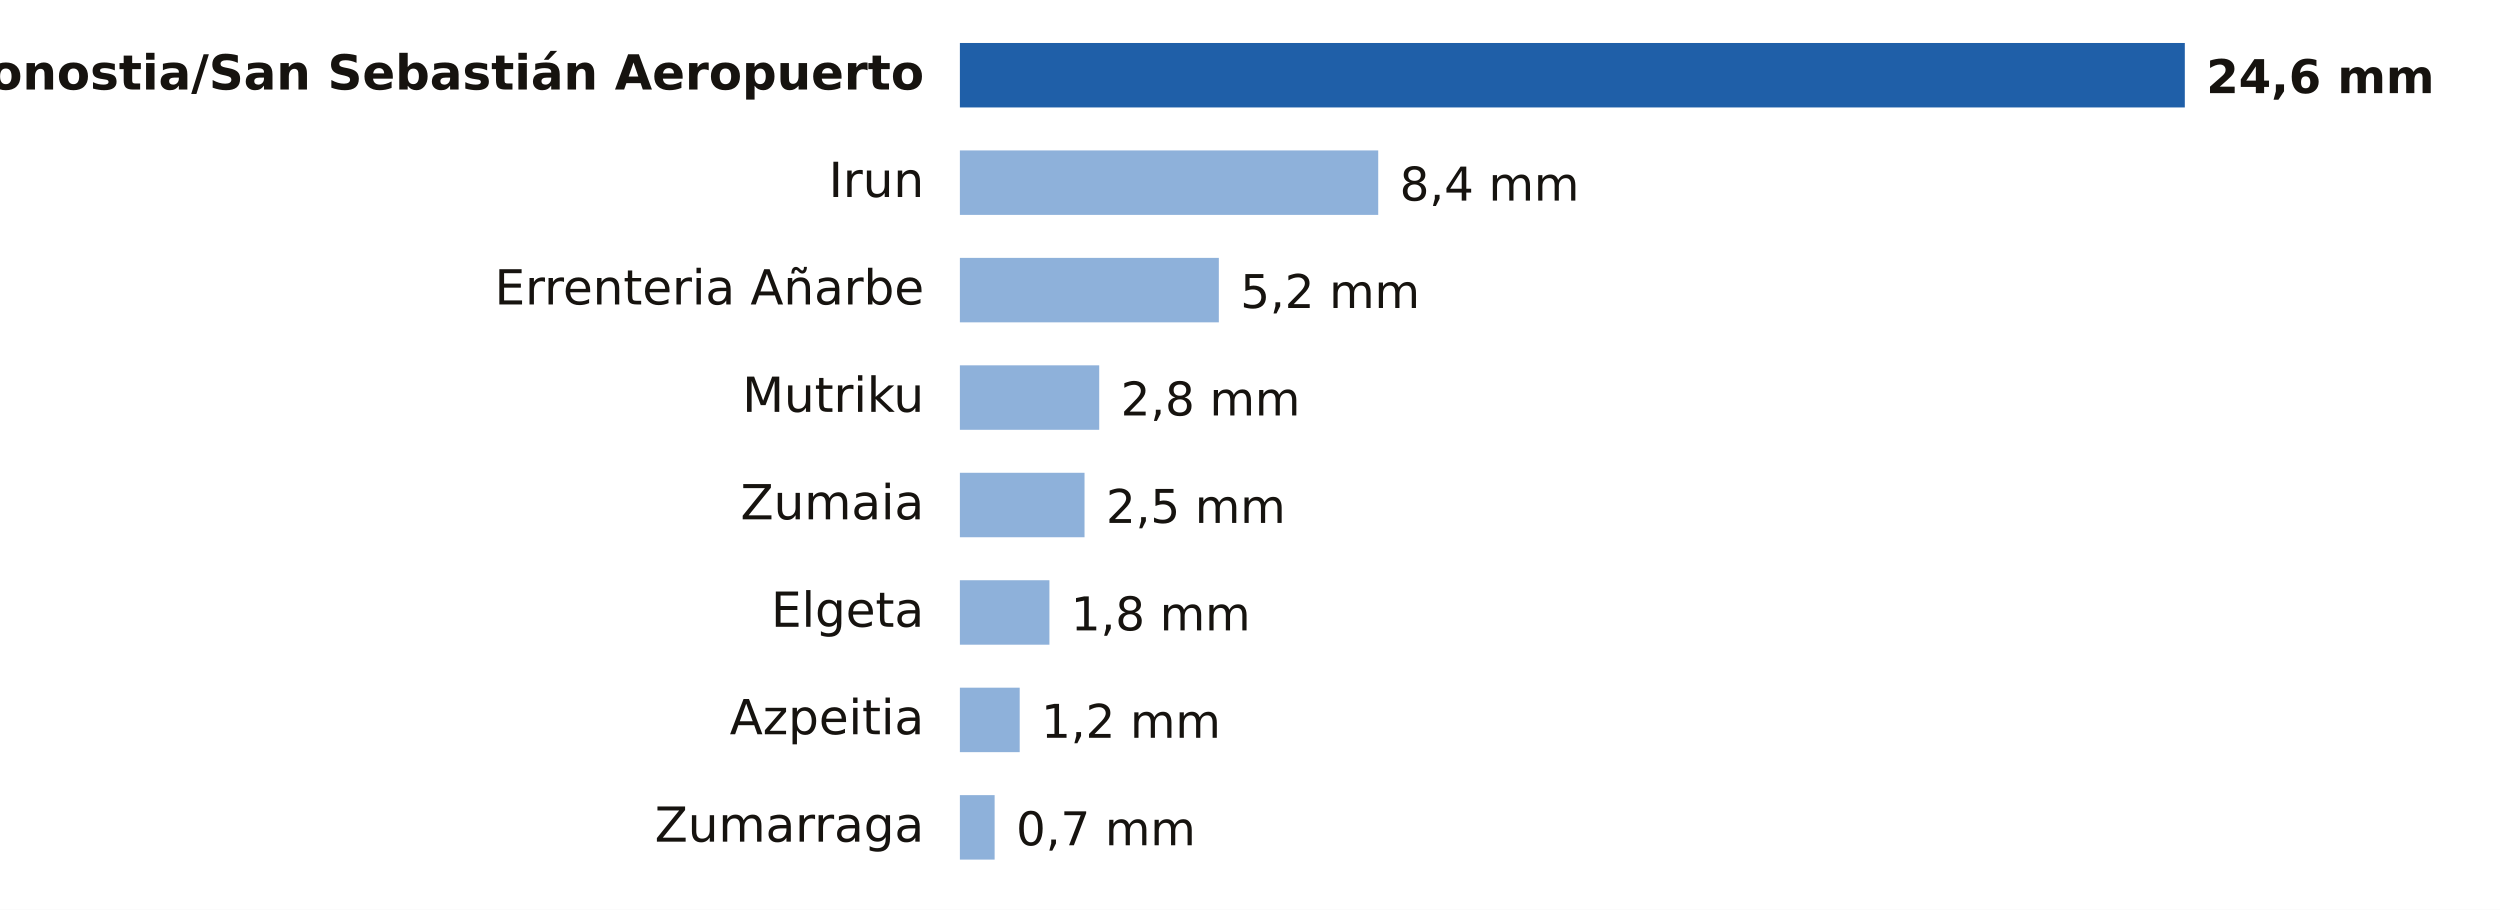
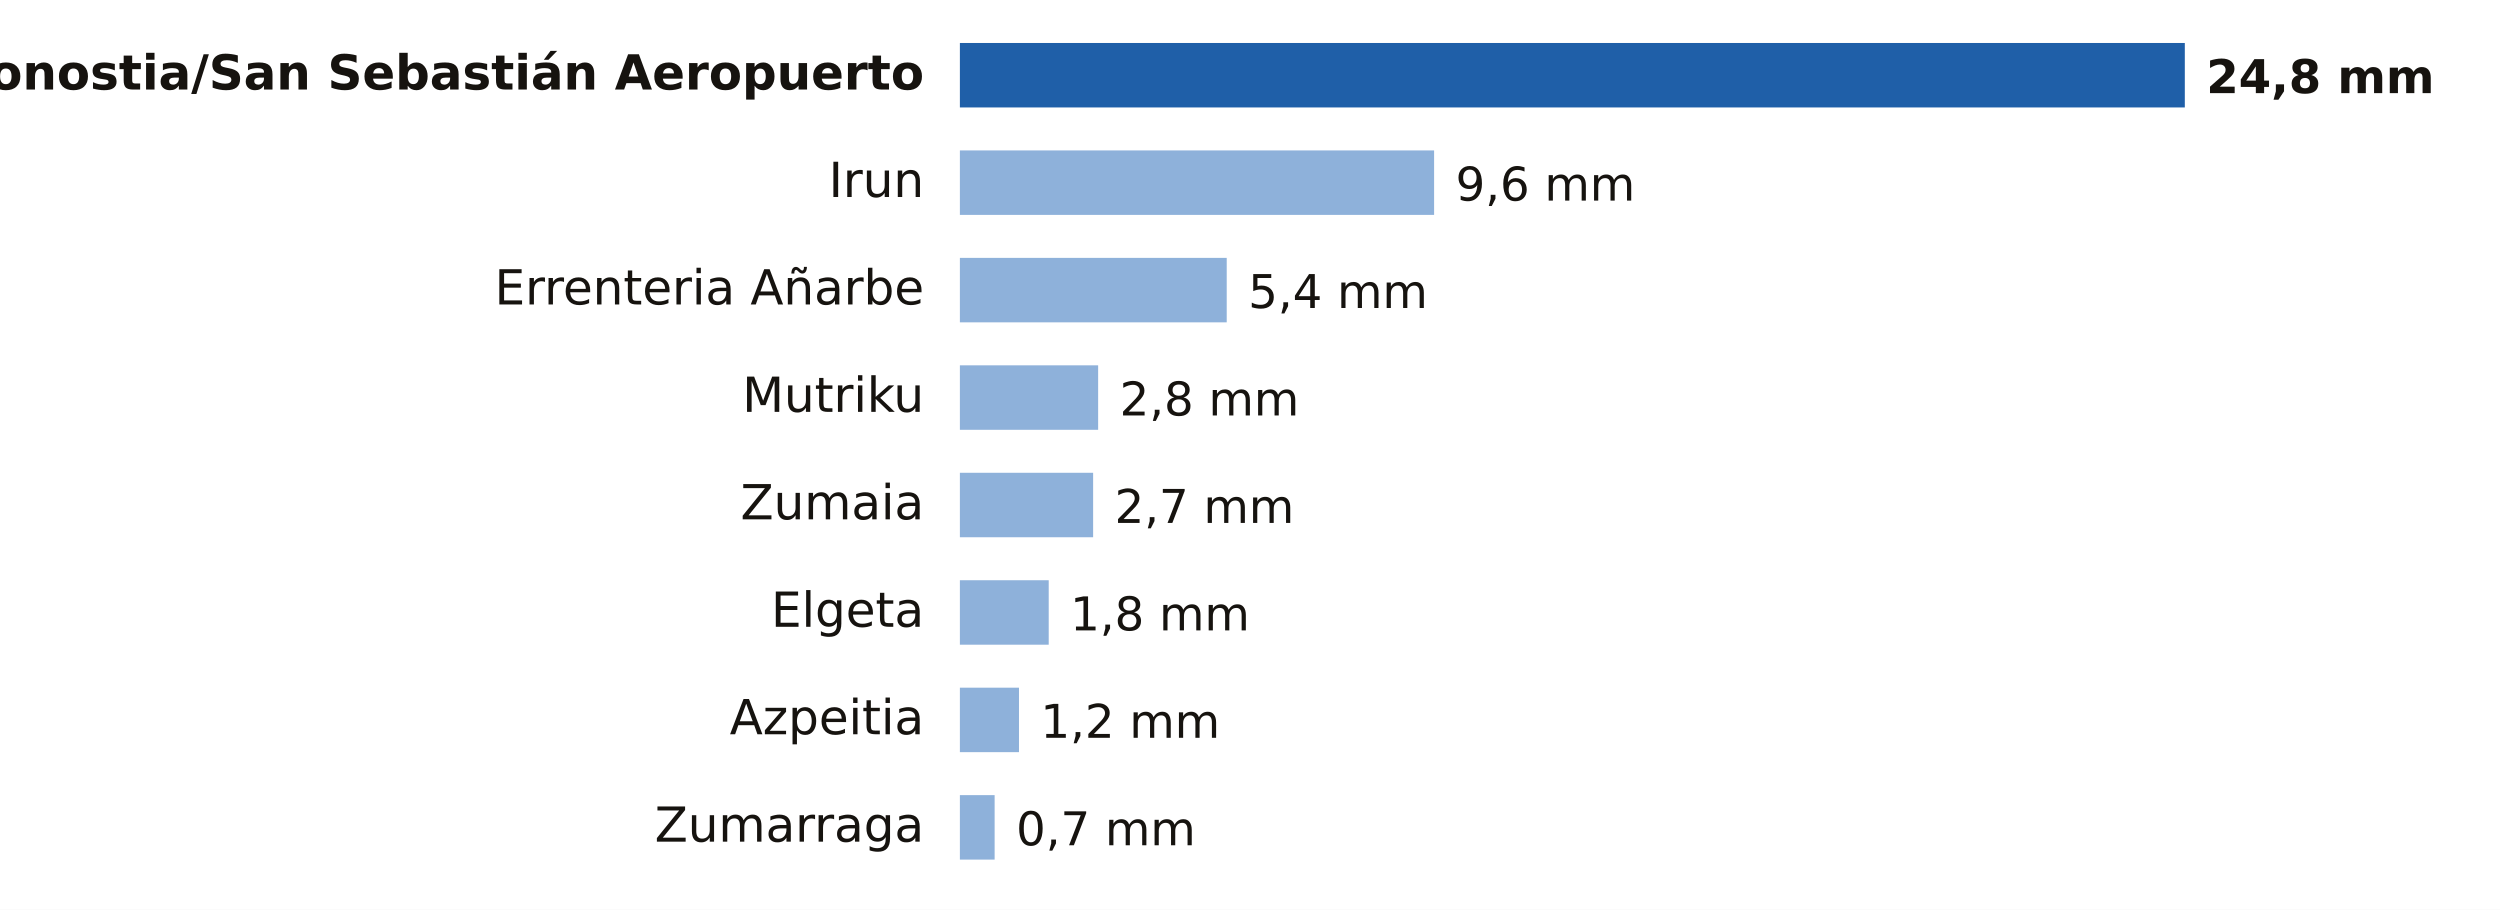
- <svg xmlns="http://www.w3.org/2000/svg" viewBox="0 0 698 254" width="698" height="254" role="img" aria-label="Lluvia entre la medianoche y las 22:00 del miércoles 21 de octubre en Gipuzkoa">
+ <svg xmlns="http://www.w3.org/2000/svg" viewBox="0 0 698 254" width="698" height="254" role="img" aria-label="Lluvia entre la medianoche y las 23:00 del miércoles 21 de octubre en Gipuzkoa">
  <rect width="698" height="254" fill="#FFFFFF" />
  <text x="258.0" y="25.0" font-size="13.5" fill="#16130F" text-anchor="end" font-weight="600" font-family="Public Sans, DejaVu Sans, Arial, sans-serif">Donostia/San Sebastián Aeropuerto</text>
  <rect x="268" y="12" width="342.0" height="18" fill="#1F5FA8" />
-   <text x="616.0" y="26.0" font-size="13" fill="#16130F" text-anchor="start" font-weight="700" font-family="Public Sans, DejaVu Sans, Arial, sans-serif">24,6 mm</text>
+   <text x="616.0" y="26.0" font-size="13" fill="#16130F" text-anchor="start" font-weight="700" font-family="Public Sans, DejaVu Sans, Arial, sans-serif">24,8 mm</text>
  <text x="258.0" y="55.0" font-size="13.5" fill="#16130F" text-anchor="end" font-weight="400" font-family="Public Sans, DejaVu Sans, Arial, sans-serif">Irun</text>
-   <rect x="268" y="42" width="116.8" height="18" fill="#8EB1DA" />
-   <text x="390.8" y="56.0" font-size="13" fill="#16130F" text-anchor="start" font-weight="500" font-family="Public Sans, DejaVu Sans, Arial, sans-serif">8,4 mm</text>
+   <rect x="268" y="42" width="132.4" height="18" fill="#8EB1DA" />
+   <text x="406.4" y="56.0" font-size="13" fill="#16130F" text-anchor="start" font-weight="500" font-family="Public Sans, DejaVu Sans, Arial, sans-serif">9,6 mm</text>
  <text x="258.0" y="85.0" font-size="13.5" fill="#16130F" text-anchor="end" font-weight="400" font-family="Public Sans, DejaVu Sans, Arial, sans-serif">Errenteria Añarbe</text>
-   <rect x="268" y="72" width="72.3" height="18" fill="#8EB1DA" />
-   <text x="346.3" y="86.0" font-size="13" fill="#16130F" text-anchor="start" font-weight="500" font-family="Public Sans, DejaVu Sans, Arial, sans-serif">5,2 mm</text>
+   <rect x="268" y="72" width="74.5" height="18" fill="#8EB1DA" />
+   <text x="348.5" y="86.0" font-size="13" fill="#16130F" text-anchor="start" font-weight="500" font-family="Public Sans, DejaVu Sans, Arial, sans-serif">5,4 mm</text>
  <text x="258.0" y="115.0" font-size="13.5" fill="#16130F" text-anchor="end" font-weight="400" font-family="Public Sans, DejaVu Sans, Arial, sans-serif">Mutriku</text>
-   <rect x="268" y="102" width="38.9" height="18" fill="#8EB1DA" />
-   <text x="312.9" y="116.0" font-size="13" fill="#16130F" text-anchor="start" font-weight="500" font-family="Public Sans, DejaVu Sans, Arial, sans-serif">2,8 mm</text>
+   <rect x="268" y="102" width="38.6" height="18" fill="#8EB1DA" />
+   <text x="312.6" y="116.0" font-size="13" fill="#16130F" text-anchor="start" font-weight="500" font-family="Public Sans, DejaVu Sans, Arial, sans-serif">2,8 mm</text>
  <text x="258.0" y="145.0" font-size="13.5" fill="#16130F" text-anchor="end" font-weight="400" font-family="Public Sans, DejaVu Sans, Arial, sans-serif">Zumaia</text>
-   <rect x="268" y="132" width="34.8" height="18" fill="#8EB1DA" />
-   <text x="308.8" y="146.0" font-size="13" fill="#16130F" text-anchor="start" font-weight="500" font-family="Public Sans, DejaVu Sans, Arial, sans-serif">2,5 mm</text>
+   <rect x="268" y="132" width="37.2" height="18" fill="#8EB1DA" />
+   <text x="311.2" y="146.0" font-size="13" fill="#16130F" text-anchor="start" font-weight="500" font-family="Public Sans, DejaVu Sans, Arial, sans-serif">2,7 mm</text>
  <text x="258.0" y="175.0" font-size="13.5" fill="#16130F" text-anchor="end" font-weight="400" font-family="Public Sans, DejaVu Sans, Arial, sans-serif">Elgeta</text>
-   <rect x="268" y="162" width="25.0" height="18" fill="#8EB1DA" />
-   <text x="299.0" y="176.0" font-size="13" fill="#16130F" text-anchor="start" font-weight="500" font-family="Public Sans, DejaVu Sans, Arial, sans-serif">1,8 mm</text>
+   <rect x="268" y="162" width="24.8" height="18" fill="#8EB1DA" />
+   <text x="298.8" y="176.0" font-size="13" fill="#16130F" text-anchor="start" font-weight="500" font-family="Public Sans, DejaVu Sans, Arial, sans-serif">1,8 mm</text>
  <text x="258.0" y="205.0" font-size="13.5" fill="#16130F" text-anchor="end" font-weight="400" font-family="Public Sans, DejaVu Sans, Arial, sans-serif">Azpeitia</text>
-   <rect x="268" y="192" width="16.7" height="18" fill="#8EB1DA" />
-   <text x="290.7" y="206.0" font-size="13" fill="#16130F" text-anchor="start" font-weight="500" font-family="Public Sans, DejaVu Sans, Arial, sans-serif">1,2 mm</text>
+   <rect x="268" y="192" width="16.5" height="18" fill="#8EB1DA" />
+   <text x="290.5" y="206.0" font-size="13" fill="#16130F" text-anchor="start" font-weight="500" font-family="Public Sans, DejaVu Sans, Arial, sans-serif">1,2 mm</text>
  <text x="258.0" y="235.0" font-size="13.5" fill="#16130F" text-anchor="end" font-weight="400" font-family="Public Sans, DejaVu Sans, Arial, sans-serif">Zumarraga</text>
  <rect x="268" y="222" width="9.7" height="18" fill="#8EB1DA" />
  <text x="283.7" y="236.0" font-size="13" fill="#16130F" text-anchor="start" font-weight="500" font-family="Public Sans, DejaVu Sans, Arial, sans-serif">0,7 mm</text>
</svg>
